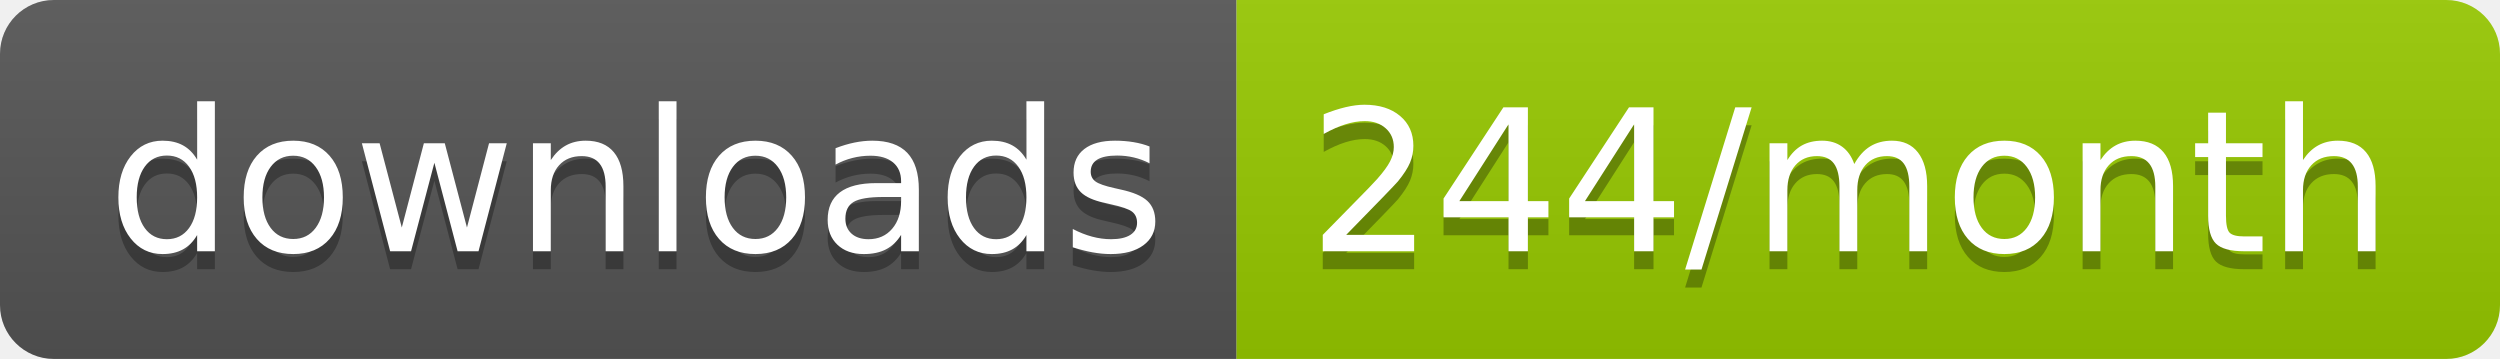
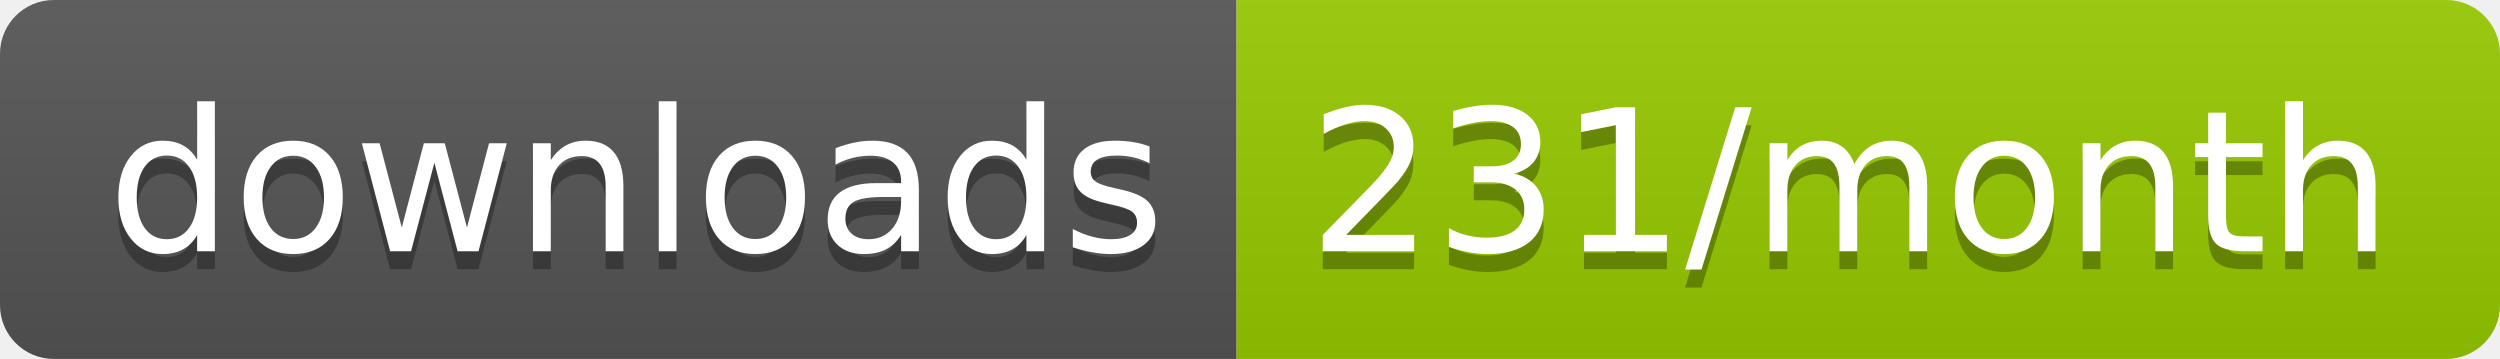
<svg xmlns="http://www.w3.org/2000/svg" width="139.3" height="20">
  <linearGradient id="smooth" x2="0" y2="100%">
    <stop offset="0" stop-color="#bbb" stop-opacity=".1" />
    <stop offset="1" stop-opacity=".1" />
  </linearGradient>
  <clipPath id="round">
    <rect width="139.3" height="20" rx="3" fill="#fff" />
  </clipPath>
  <g clip-path="url(#round)">
    <rect width="68.9" height="20" fill="#555" />
    <rect x="68.9" width="70.4" height="20" fill="#97CA00" />
    <rect width="139.3" height="20" fill="url(#smooth)" />
  </g>
  <g fill="#fff" text-anchor="middle" font-family="DejaVu Sans,Verdana,Geneva,sans-serif" font-size="110">
    <text x="354.5" y="150" fill="#010101" fill-opacity=".3" transform="scale(0.1)" textLength="589.0" lengthAdjust="spacing">downloads</text>
    <text x="354.5" y="140" transform="scale(0.1)" textLength="589.0" lengthAdjust="spacing">downloads</text>
-     <text x="1031.0" y="150" fill="#010101" fill-opacity=".3" transform="scale(0.1)" textLength="604.0" lengthAdjust="spacing">244/month</text>
-     <text x="1031.0" y="140" transform="scale(0.1)" textLength="604.0" lengthAdjust="spacing">244/month</text>
+     <text x="1031.0" y="150" fill="#010101" fill-opacity=".3" transform="scale(0.1)" textLength="604.0" lengthAdjust="spacing">231/month</text>
+     <text x="1031.0" y="140" transform="scale(0.1)" textLength="604.0" lengthAdjust="spacing">231/month</text>
  </g>
</svg>
